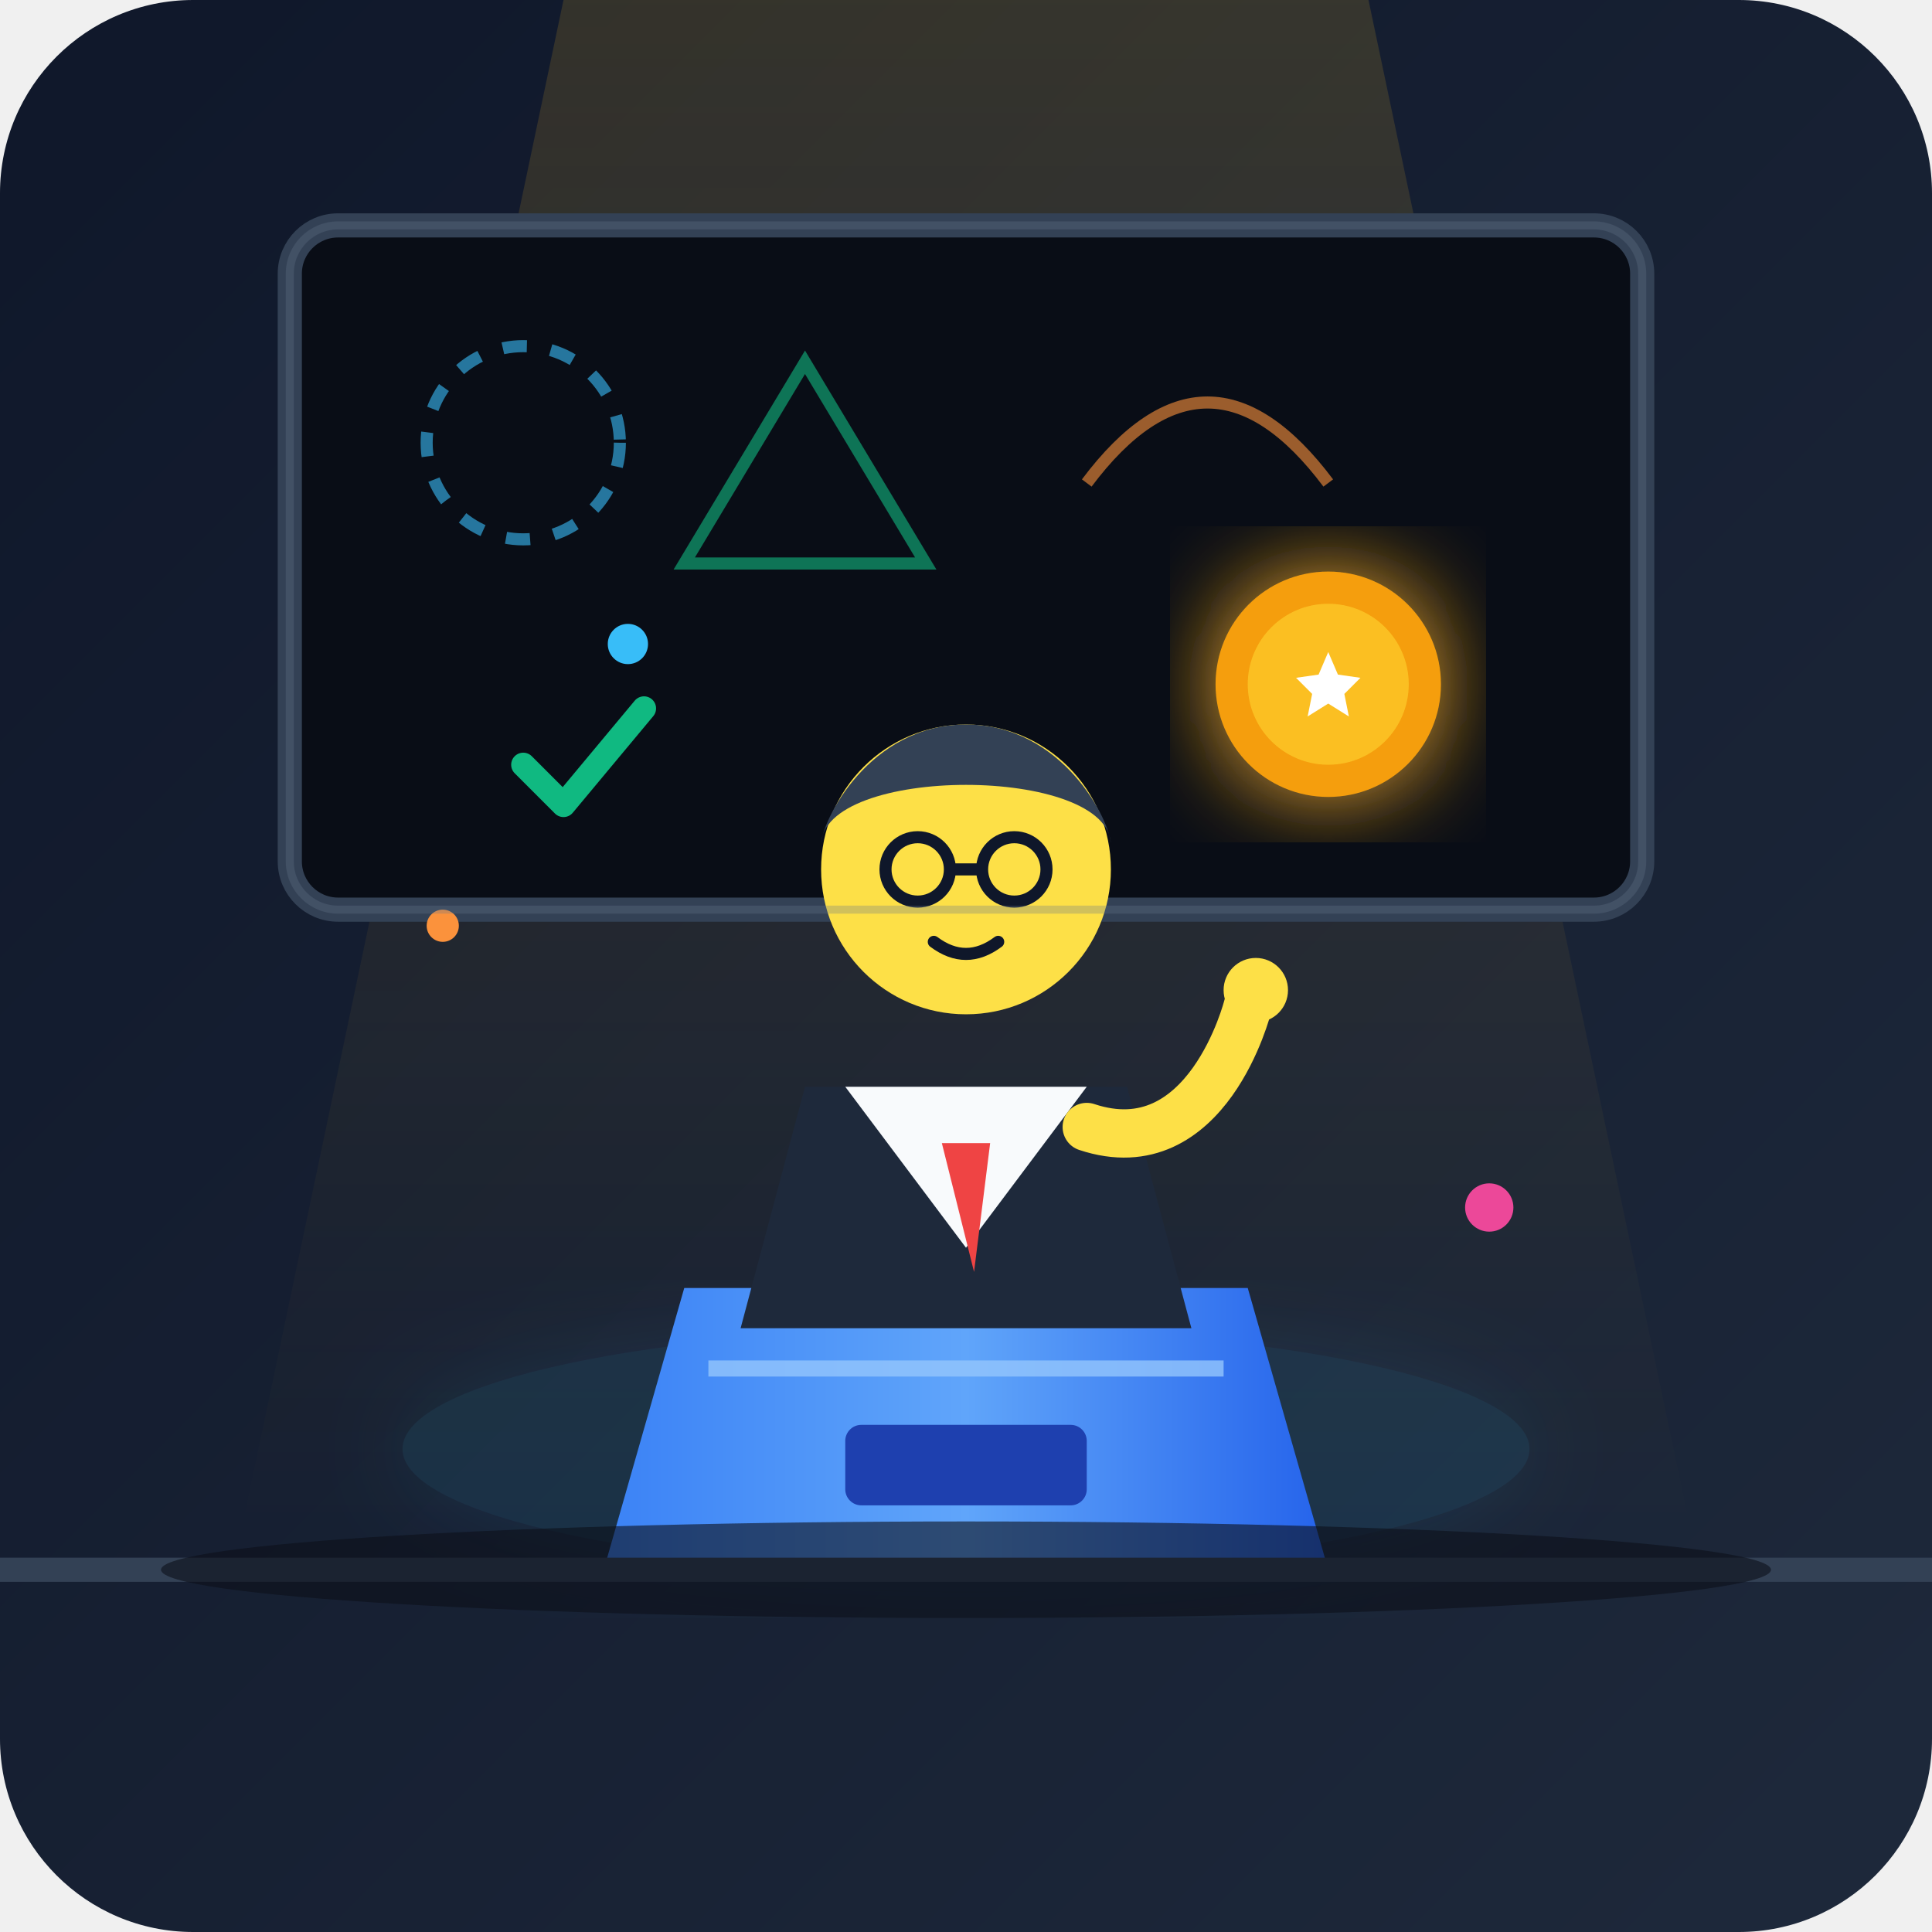
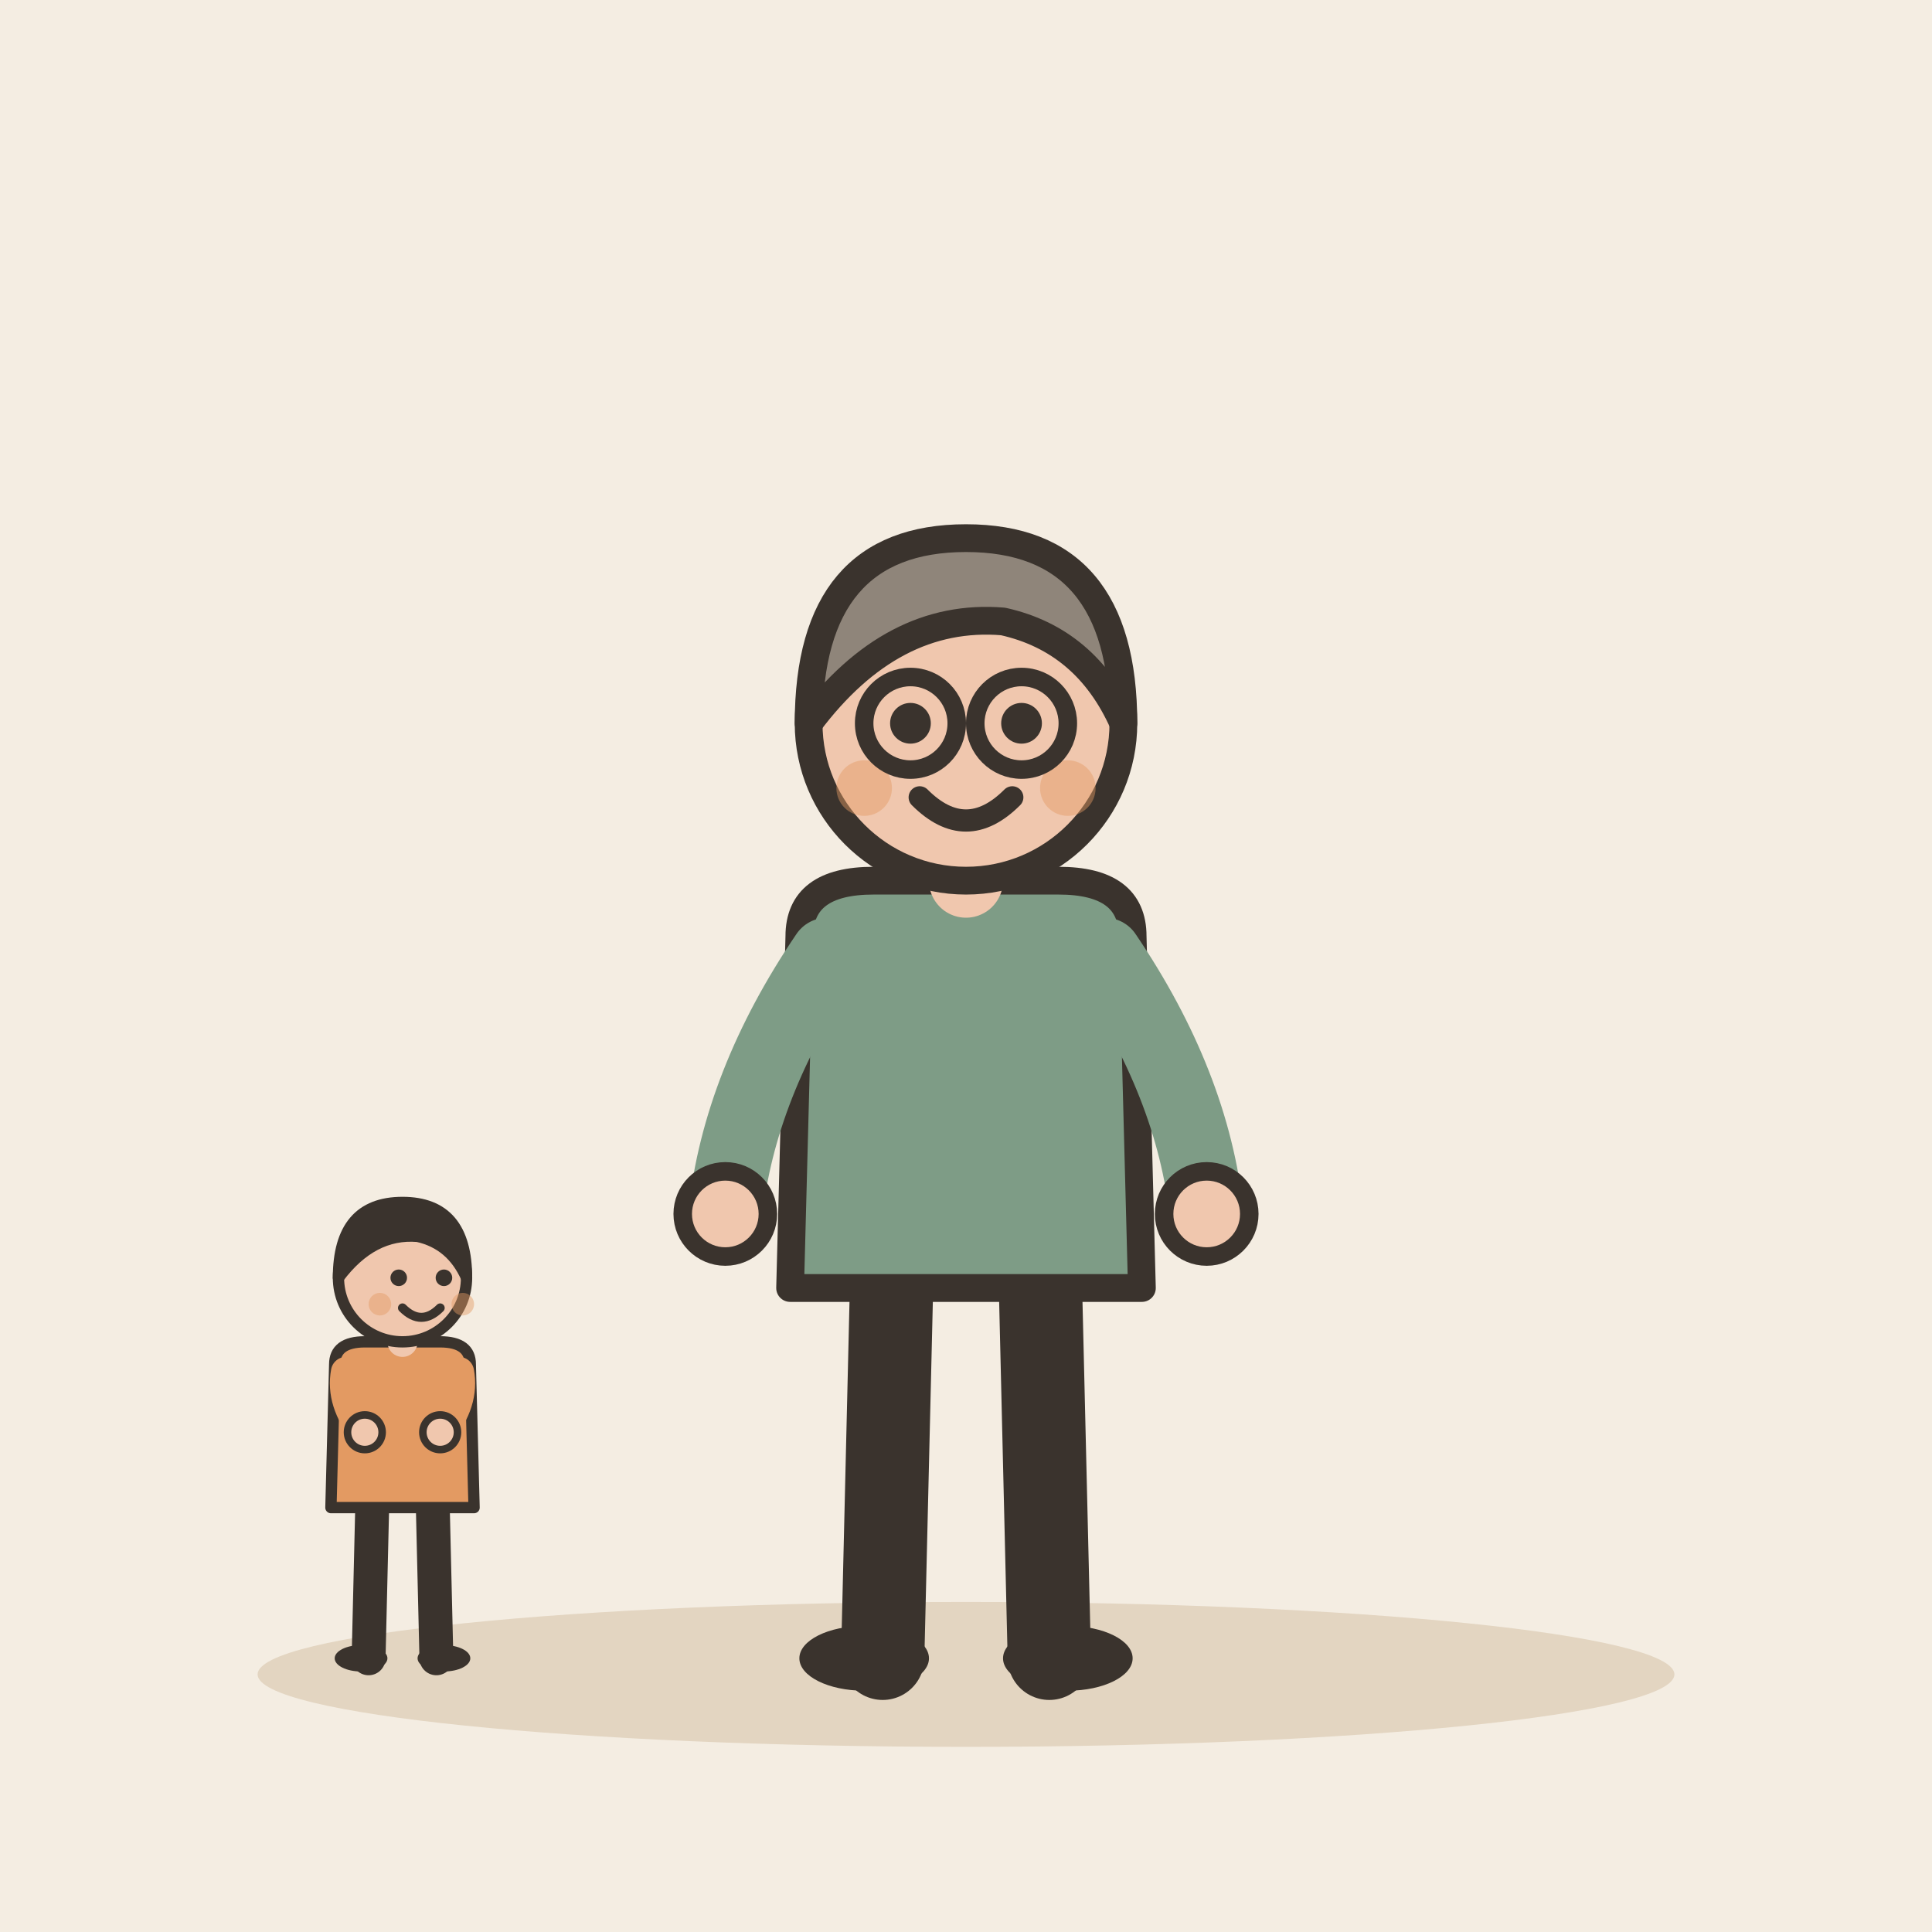
- <svg xmlns="http://www.w3.org/2000/svg" width="240" height="240" viewBox="0 0 240 240">
-   <defs>
-     <linearGradient id="bg" x1="0%" y1="0%" x2="100%" y2="100%">
-       <stop offset="0%" stop-color="#0f172a" />
-       <stop offset="100%" stop-color="#1e293b" />
-     </linearGradient>
-     <linearGradient id="warm-glow" x1="0%" y1="0%" x2="0%" y2="100%">
-       <stop offset="0%" stop-color="#fbbf24" stop-opacity="0.15" />
-       <stop offset="100%" stop-color="#fbbf24" stop-opacity="0" />
-     </linearGradient>
-     <linearGradient id="podium-grad" x1="0%" y1="0%" x2="100%" y2="0%">
-       <stop offset="0%" stop-color="#3b82f6" />
-       <stop offset="50%" stop-color="#60a5fa" />
-       <stop offset="100%" stop-color="#2563eb" />
-     </linearGradient>
-     <filter id="glow" x="-20%" y="-20%" width="140%" height="140%">
-       <feGaussianBlur stdDeviation="6" result="blur" />
-       <feComposite in="SourceGraphic" in2="blur" operator="over" />
-     </filter>
-   </defs>
-   <rect width="240" height="240" rx="24" fill="url(#bg)" />
-   <path d="M70 0 L170 0 L210 190 L30 190 Z" fill="url(#warm-glow)" />
-   <rect x="36" y="28" width="168" height="85" rx="6" fill="#090d16" stroke="#334155" stroke-width="3" />
-   <circle cx="65" cy="55" r="12" fill="none" stroke="#38bdf8" stroke-width="1.5" stroke-dasharray="3,3" opacity="0.6" />
-   <polygon points="100,45 115,70 85,70" fill="none" stroke="#10b981" stroke-width="1.5" opacity="0.6" />
-   <path d="M 135 60 Q 150 40 165 60" fill="none" stroke="#fb923c" stroke-width="1.5" opacity="0.6" />
-   <ellipse cx="120" cy="180" rx="70" ry="15" fill="#38bdf8" opacity="0.1" filter="url(#glow)" />
-   <path d="M 85 160 L 155 160 L 165 195 L 75 195 Z" fill="url(#podium-grad)" />
-   <path d="M 88 170 L 152 170" stroke="#93c5fd" stroke-width="2" opacity="0.8" />
-   <rect x="105" y="177" width="30" height="10" rx="2" fill="#1e40af" />
-   <path d="M 100 135 L 140 135 L 148 165 L 92 165 Z" fill="#1e293b" />
-   <path d="M 105 135 L 120 155 L 135 135 Z" fill="#f8fafc" />
-   <polygon points="117,142 123,142 121,158" fill="#ef4444" />
-   <circle cx="120" cy="108" r="18" fill="#fde047" />
-   <path d="M 102 105 C 102 95, 138 95, 138 105 C 138 102, 132 90, 120 90 C 108 90, 102 102, 102 105 Z" fill="#334155" />
-   <circle cx="114" cy="108" r="4" fill="none" stroke="#0f172a" stroke-width="1.5" />
-   <circle cx="126" cy="108" r="4" fill="none" stroke="#0f172a" stroke-width="1.5" />
-   <line x1="118" y1="108" x2="122" y2="108" stroke="#0f172a" stroke-width="1.5" />
-   <path d="M 116 117 Q 120 120 124 117" fill="none" stroke="#0f172a" stroke-width="1.5" stroke-linecap="round" />
-   <path d="M 135 140 C 150 145, 155 125, 155 125" fill="none" stroke="#fde047" stroke-width="6" stroke-linecap="round" />
-   <circle cx="156" cy="123" r="4" fill="#fde047" />
-   <g transform="translate(165, 85)" filter="url(#glow)">
-     <circle cx="0" cy="0" r="14" fill="#f59e0b" />
-     <circle cx="0" cy="0" r="10" fill="#fbbf24" />
-     <path d="M 0 -5 L 1.5 -1.5 L 5 -1 L 2.5 1.5 L 3.2 5 L 0 3 L -3.2 5 L -2.5 1.5 L -5 -1 L -1.5 -1.5 Z" fill="#fff" transform="scale(0.8)" />
+ <svg xmlns="http://www.w3.org/2000/svg" viewBox="0 0 240 240" data-style="editorial">
+   <rect width="240" height="240" fill="#F4EDE2" />
+   <ellipse cx="120" cy="208" rx="88" ry="9" fill="#E3D5C1" />
+   <g transform="translate(120 206) scale(1.15 1.15)">
+     <path d="M-8 -42L-9 0" stroke="#3A332D" stroke-width="9" stroke-linecap="round" fill="none" />
+     <path d="M8 -42L9 0" stroke="#3A332D" stroke-width="9" stroke-linecap="round" fill="none" />
+     <ellipse cx="-11" cy="0" rx="7" ry="3.5" fill="#3A332D" />
+     <ellipse cx="11" cy="0" rx="7" ry="3.5" fill="#3A332D" />
+     <path d="M-18 -78Q-18 -84 -10 -84L10 -84Q18 -84 18 -78L19 -40L-19 -40Z" fill="#7E9C86" stroke="#3A332D" stroke-width="3" stroke-linecap="round" stroke-linejoin="round" />
+     <path d="M-15 -76Q-24.5 -62 -26 -48" fill="none" stroke="#7E9C86" stroke-width="8" stroke-linecap="round" stroke-linejoin="round" />
+     <circle cx="-26" cy="-48" r="4.6" fill="#F0C7AE" stroke="#3A332D" stroke-linecap="round" stroke-linejoin="round" stroke-width="2" />
+     <path d="M15 -76Q24.5 -62 26 -48" fill="none" stroke="#7E9C86" stroke-width="8" stroke-linecap="round" stroke-linejoin="round" />
+     <circle cx="26" cy="-48" r="4.6" fill="#F0C7AE" stroke="#3A332D" stroke-linecap="round" stroke-linejoin="round" stroke-width="2" />
+     <path d="M0 -84L0 -88" stroke="#F0C7AE" stroke-width="8" stroke-linecap="round" fill="none" />
+     <circle cx="0" cy="-101" r="17" fill="#F0C7AE" stroke="#3A332D" stroke-width="3" stroke-linecap="round" stroke-linejoin="round" />
+     <path d="M-17 -101Q-17 -121 0 -121Q17 -121 17 -101Q13 -110 4 -112Q-8 -113 -17 -101Z" fill="#8F857A" stroke="#3A332D" stroke-width="3" stroke-linecap="round" stroke-linejoin="round" />
+     <circle cx="-6" cy="-101" r="2.2" fill="#3A332D" />
+     <circle cx="6" cy="-101" r="2.2" fill="#3A332D" />
+     <path d="M-5 -93Q0 -88 5 -93" fill="none" stroke="#3A332D" stroke-width="2.4" stroke-linecap="round" stroke-linejoin="round" />
+     <circle cx="-11" cy="-94" r="3" fill="#E39A62" opacity="0.45" />
+     <circle cx="11" cy="-94" r="3" fill="#E39A62" opacity="0.45" />
+     <circle cx="-6" cy="-101" r="5" fill="none" stroke="#3A332D" stroke-linecap="round" stroke-linejoin="round" stroke-width="2" />
+     <circle cx="6" cy="-101" r="5" fill="none" stroke="#3A332D" stroke-linecap="round" stroke-linejoin="round" stroke-width="2" />
  </g>
-   <path d="M 65 95 L 70 100 L 80 88" fill="none" stroke="#10b981" stroke-width="3" stroke-linecap="round" stroke-linejoin="round" />
-   <circle cx="78" cy="80" r="2.5" fill="#38bdf8" />
-   <circle cx="55" cy="115" r="2" fill="#fb923c" />
-   <circle cx="185" cy="150" r="3" fill="#ec4899" />
-   <line x1="0" y1="195" x2="240" y2="195" stroke="#334155" stroke-width="3" />
-   <ellipse cx="120" cy="195" rx="100" ry="6" fill="#0b0f19" opacity="0.6" />
-   <rect x="36" y="28" width="168" height="85" rx="6" fill="none" stroke="#64748b" stroke-width="1" opacity="0.3" />
+   <g transform="translate(50 206) scale(0.468 0.468)">
+     <path d="M-8 -42L-9 0" stroke="#3A332D" stroke-width="9" stroke-linecap="round" fill="none" />
+     <path d="M8 -42L9 0" stroke="#3A332D" stroke-width="9" stroke-linecap="round" fill="none" />
+     <ellipse cx="-11" cy="0" rx="7" ry="3.5" fill="#3A332D" />
+     <ellipse cx="11" cy="0" rx="7" ry="3.5" fill="#3A332D" />
+     <path d="M-18 -78Q-18 -84 -10 -84L10 -84Q18 -84 18 -78L19 -40L-19 -40Z" fill="#E39A62" stroke="#3A332D" stroke-width="3" stroke-linecap="round" stroke-linejoin="round" />
+     <path d="M-15 -76Q-16.5 -68 -10 -60" fill="none" stroke="#E39A62" stroke-width="8" stroke-linecap="round" stroke-linejoin="round" />
+     <circle cx="-10" cy="-60" r="4.6" fill="#F0C7AE" stroke="#3A332D" stroke-linecap="round" stroke-linejoin="round" stroke-width="2" />
+     <path d="M15 -76Q16.5 -68 10 -60" fill="none" stroke="#E39A62" stroke-width="8" stroke-linecap="round" stroke-linejoin="round" />
+     <circle cx="10" cy="-60" r="4.6" fill="#F0C7AE" stroke="#3A332D" stroke-linecap="round" stroke-linejoin="round" stroke-width="2" />
+     <path d="M0 -84L0 -88" stroke="#F0C7AE" stroke-width="8" stroke-linecap="round" fill="none" />
+     <circle cx="0" cy="-101" r="17" fill="#F0C7AE" stroke="#3A332D" stroke-width="3" stroke-linecap="round" stroke-linejoin="round" />
+     <path d="M-17 -101Q-17 -121 0 -121Q17 -121 17 -101Q13 -110 4 -112Q-8 -113 -17 -101Z" fill="#3A332D" stroke="#3A332D" stroke-width="3" stroke-linecap="round" stroke-linejoin="round" />
+     <circle cx="-1" cy="-101" r="2.2" fill="#3A332D" />
+     <circle cx="11" cy="-101" r="2.2" fill="#3A332D" />
+     <path d="M0 -93Q5 -88 10 -93" fill="none" stroke="#3A332D" stroke-width="2.4" stroke-linecap="round" stroke-linejoin="round" />
+     <circle cx="-6" cy="-94" r="3" fill="#E39A62" opacity="0.45" />
+     <circle cx="16" cy="-94" r="3" fill="#E39A62" opacity="0.45" />
+   </g>
</svg>
